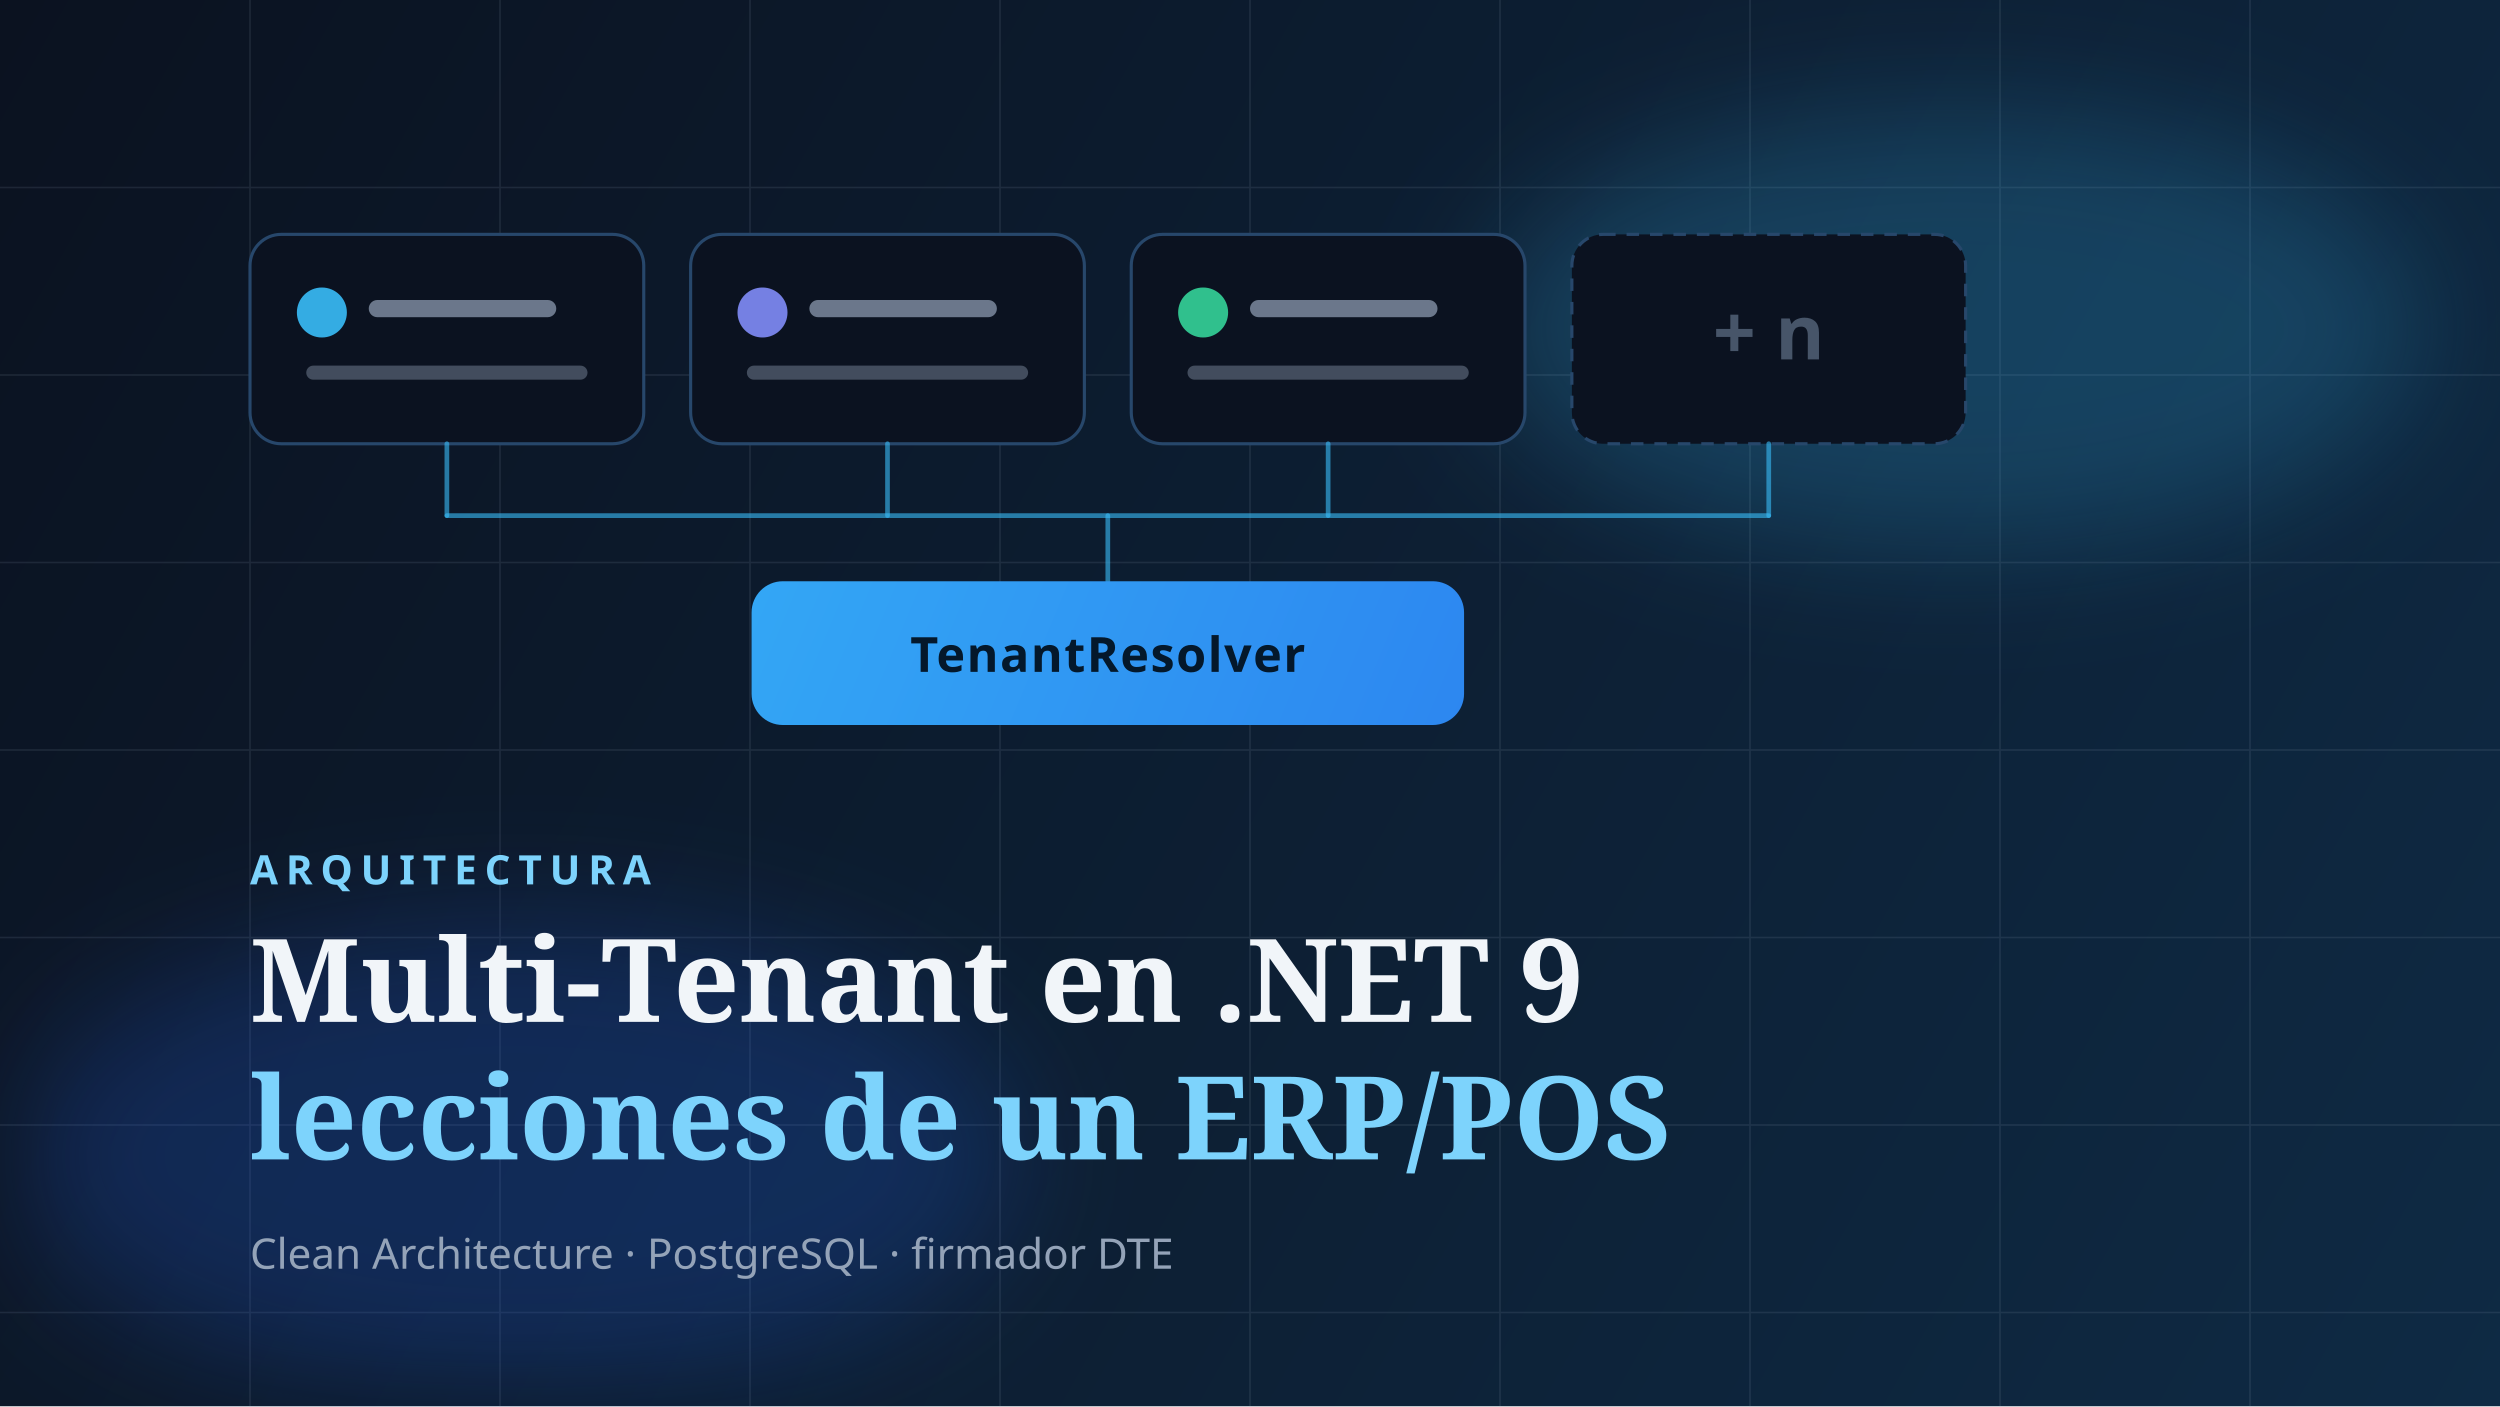
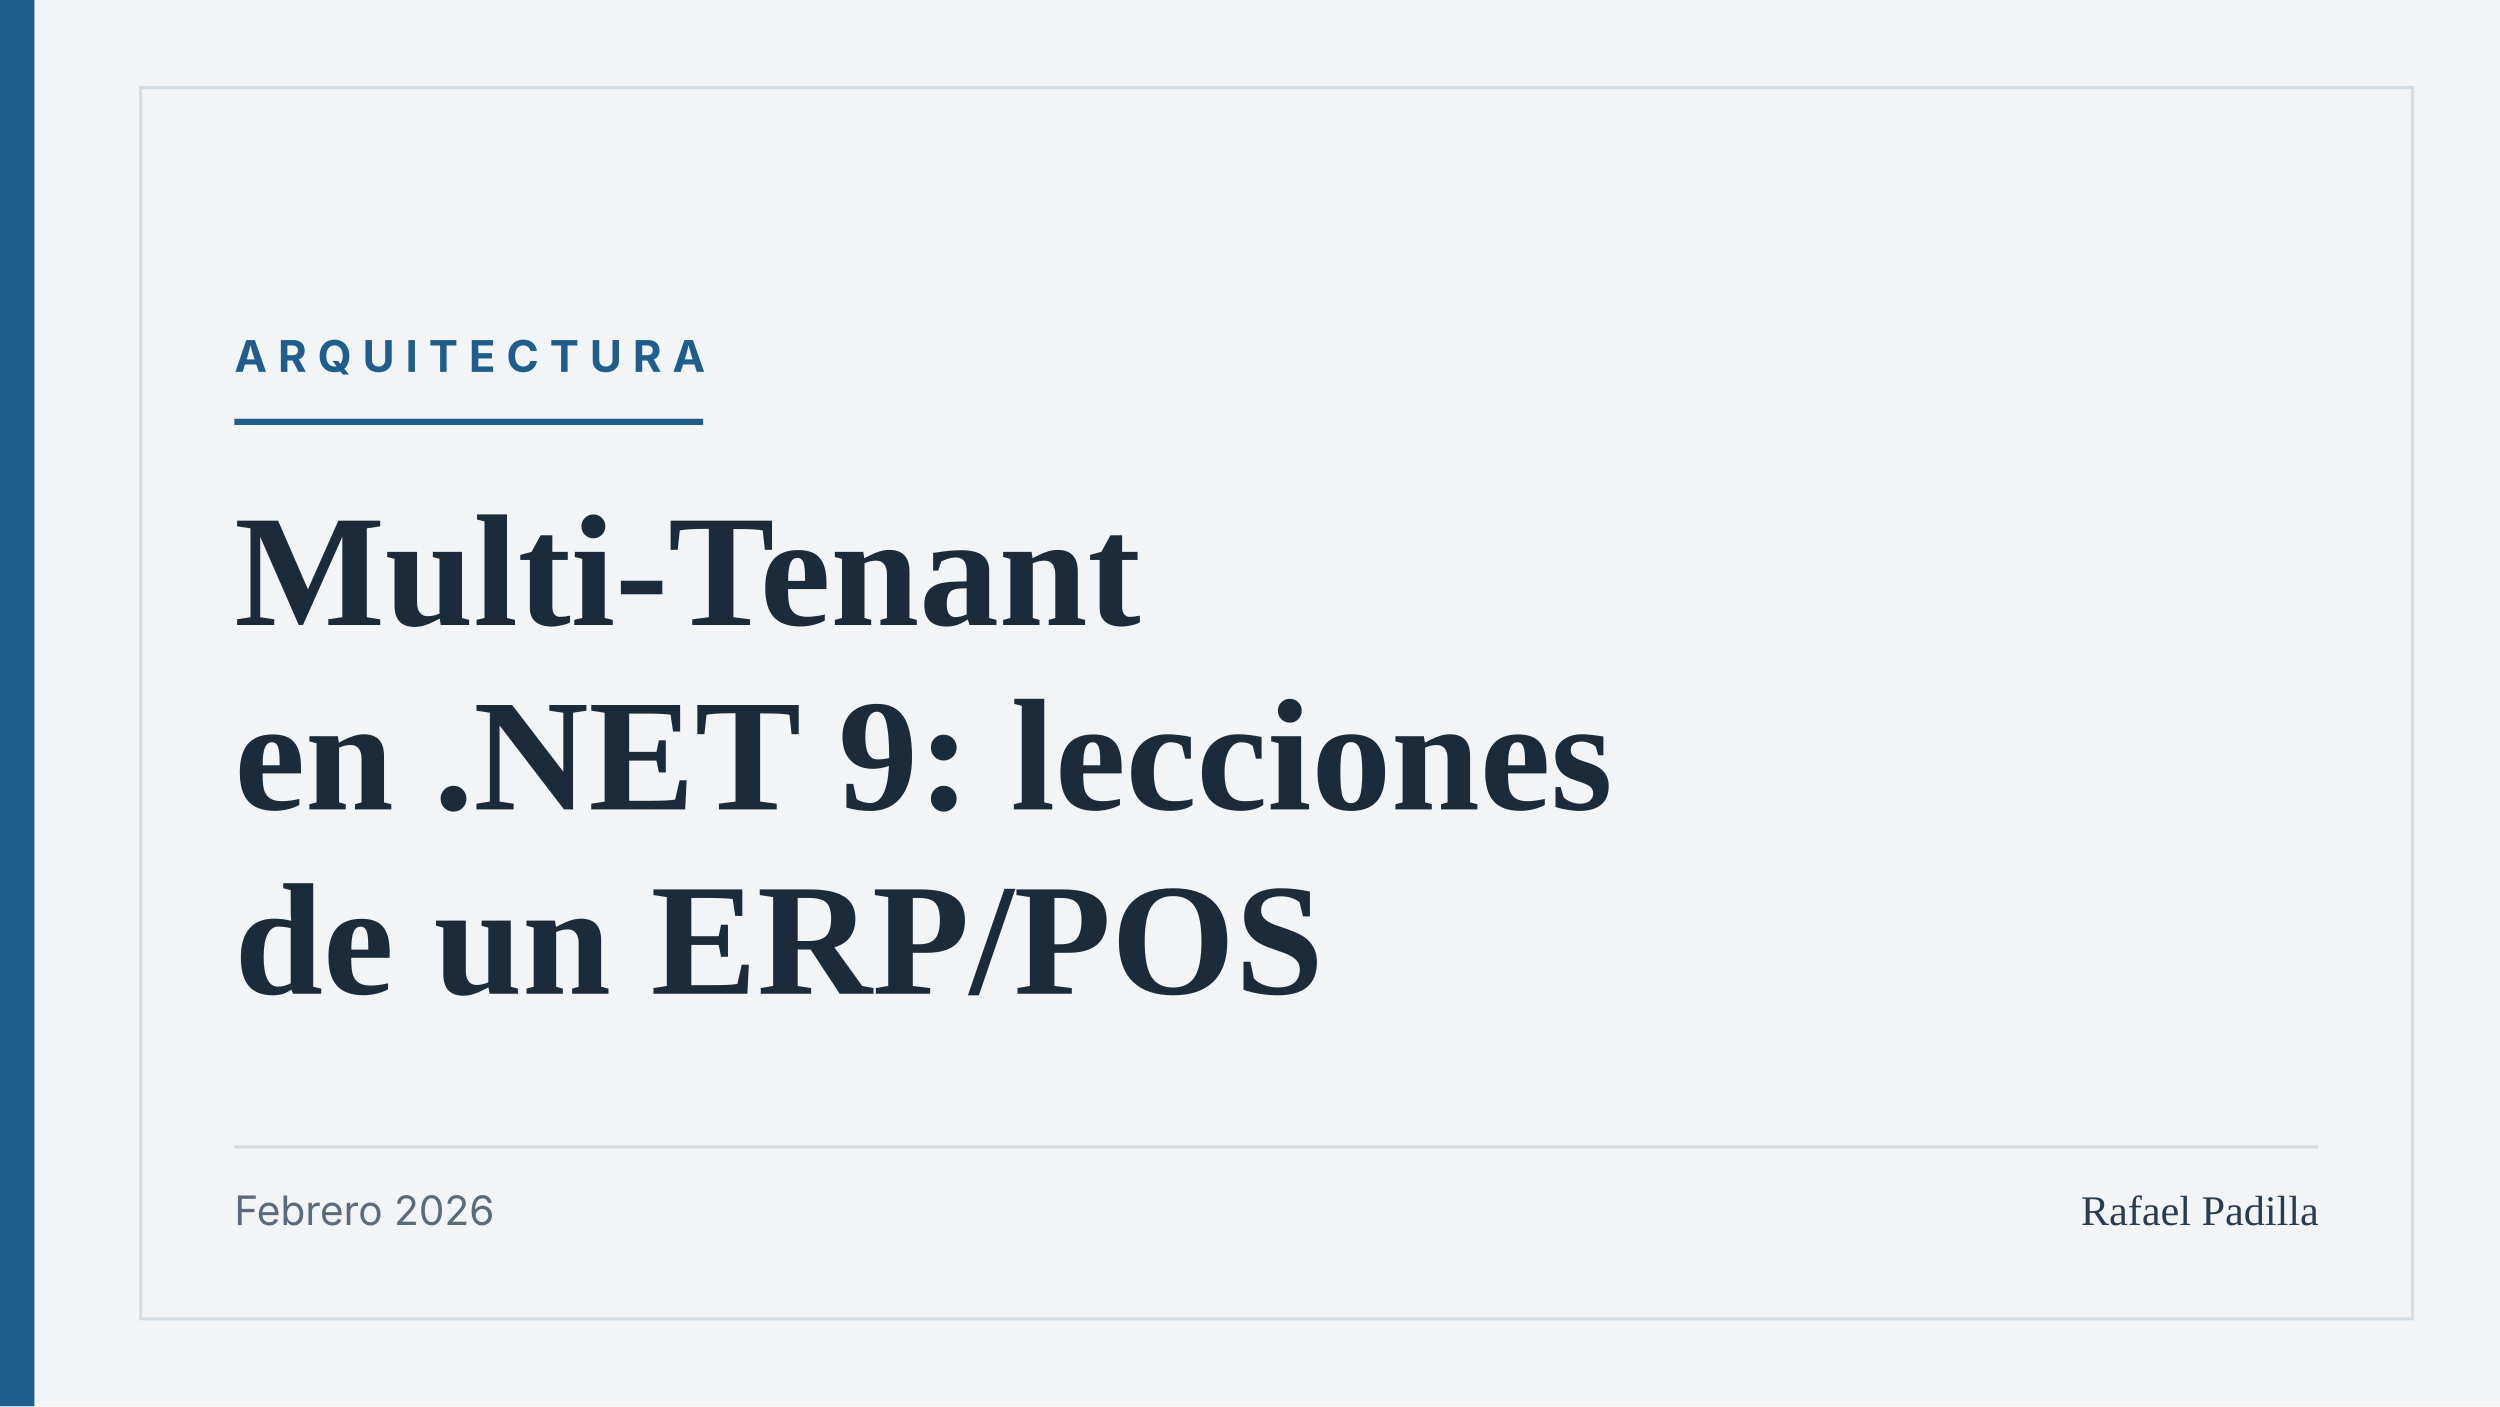
<svg xmlns="http://www.w3.org/2000/svg" width="1600" height="900" viewBox="0 0 1600 900" fill="none">
-   <defs>
-     <linearGradient id="bg" x1="0" y1="0" x2="1600" y2="900" gradientUnits="userSpaceOnUse">
-       <stop offset="0" stop-color="#0B1220" />
-       <stop offset="1" stop-color="#0E2A44" />
-     </linearGradient>
-     <linearGradient id="accent" x1="200" y1="200" x2="1400" y2="700" gradientUnits="userSpaceOnUse">
-       <stop offset="0" stop-color="#38BDF8" />
-       <stop offset="1" stop-color="#2563EB" />
-     </linearGradient>
-     <filter id="glow" x="0" y="0" width="1600" height="900" filterUnits="userSpaceOnUse" color-interpolation-filters="sRGB">
-       <feGaussianBlur stdDeviation="40" />
-     </filter>
-   </defs>
-   <rect width="1600" height="900" fill="url(#bg)" />
-   <g opacity="0.14">
-     <path d="M0 120H1600M0 240H1600M0 360H1600M0 480H1600M0 600H1600M0 720H1600M0 840H1600" stroke="#94A3B8" stroke-width="1" />
-     <path d="M160 0V900M320 0V900M480 0V900M640 0V900M800 0V900M960 0V900M1120 0V900M1280 0V900M1440 0V900" stroke="#94A3B8" stroke-width="1" />
-   </g>
-   <ellipse cx="1250" cy="210" rx="300" ry="140" fill="#38BDF8" opacity="0.2" filter="url(#glow)" />
-   <ellipse cx="330" cy="740" rx="320" ry="150" fill="#2563EB" opacity="0.22" filter="url(#glow)" />
-   <g>
-     <rect x="160" y="150" width="252" height="134" rx="20" fill="#0B1220" stroke="#27476B" stroke-width="2" />
-     <circle cx="206" cy="200" r="16" fill="#38BDF8" opacity="0.9" />
-     <rect x="236" y="192" width="120" height="11" rx="5.5" fill="#94A3B8" opacity="0.7" />
-     <rect x="196" y="234" width="180" height="9" rx="4.5" fill="#94A3B8" opacity="0.4" />
-     <rect x="442" y="150" width="252" height="134" rx="20" fill="#0B1220" stroke="#27476B" stroke-width="2" />
-     <circle cx="488" cy="200" r="16" fill="#818CF8" opacity="0.9" />
-     <rect x="518" y="192" width="120" height="11" rx="5.5" fill="#94A3B8" opacity="0.7" />
-     <rect x="478" y="234" width="180" height="9" rx="4.5" fill="#94A3B8" opacity="0.4" />
-     <rect x="724" y="150" width="252" height="134" rx="20" fill="#0B1220" stroke="#27476B" stroke-width="2" />
-     <circle cx="770" cy="200" r="16" fill="#34D399" opacity="0.9" />
-     <rect x="800" y="192" width="120" height="11" rx="5.5" fill="#94A3B8" opacity="0.7" />
-     <rect x="760" y="234" width="180" height="9" rx="4.5" fill="#94A3B8" opacity="0.4" />
-     <rect x="1006" y="150" width="252" height="134" rx="20" fill="#0B1220" stroke="#27476B" stroke-width="2" stroke-dasharray="8 7" />
-     <text x="1132" y="230" text-anchor="middle" font-family="system-ui,sans-serif" font-size="48" font-weight="600" fill="#475569">+ n</text>
-     <path d="M286 284V330M568 284V330M850 284V330M1132 284V330" stroke="#38BDF8" stroke-width="3" stroke-linecap="round" opacity="0.6" />
-     <path d="M286 330H1132" stroke="#38BDF8" stroke-width="3" stroke-linecap="round" opacity="0.6" />
-     <path d="M709 330V372" stroke="#38BDF8" stroke-width="3" stroke-linecap="round" opacity="0.6" />
-     <rect x="481" y="372" width="456" height="92" rx="20" fill="url(#accent)" />
-     <text x="709" y="430" text-anchor="middle" font-family="system-ui,sans-serif" font-size="31" font-weight="700" letter-spacing="1" fill="#04182B">TenantResolver</text>
-   </g>
-   <text x="160" y="566" font-family="system-ui,sans-serif" font-size="26" font-weight="700" letter-spacing="5" fill="#7DD3FC">ARQUITECTURA</text>
-   <text x="160" y="654" font-family="Georgia,serif" font-size="74" font-weight="600" fill="#F1F5F9">Multi-Tenant en .NET 9</text>
-   <text x="160" y="742" font-family="Georgia,serif" font-size="74" font-weight="600" fill="#7DD3FC">lecciones de un ERP/POS</text>
-   <text x="160" y="812" font-family="system-ui,sans-serif" font-size="27" fill="#94A3B8">Clean Architecture · PostgreSQL · firmador DTE</text>
+   <rect width="1600" height="900" fill="#F2F4F6" />
+   <rect width="22" height="900" fill="#1F5D8C" />
+   <rect x="90" y="56" width="1454" height="788" fill="none" stroke="#D5DDE4" stroke-width="2" />
+   <text x="150" y="238" font-family="system-ui,-apple-system,sans-serif" font-size="28" font-weight="700" letter-spacing="7" fill="#1F5D8C">ARQUITECTURA</text>
+   <rect x="150" y="268" width="300" height="4" fill="#1F5D8C" />
+   <text x="150" y="400" font-family="Georgia,'Times New Roman',serif" font-size="102" font-weight="600" fill="#1C2B3A">Multi-Tenant</text>
+   <text x="150" y="518" font-family="Georgia,'Times New Roman',serif" font-size="102" font-weight="600" fill="#1C2B3A">en .NET 9: lecciones</text>
+   <text x="150" y="636" font-family="Georgia,'Times New Roman',serif" font-size="102" font-weight="600" fill="#1C2B3A">de un ERP/POS</text>
+   <line x1="150" y1="734" x2="1484" y2="734" stroke="#D5DDE4" stroke-width="2" />
+   <text x="150" y="784" font-family="system-ui,-apple-system,sans-serif" font-size="26" fill="#5B6B7A">Febrero 2026</text>
+   <text x="1484" y="784" text-anchor="end" font-family="Georgia,'Times New Roman',serif" font-size="27" fill="#2A3D50">Rafael Padilla</text>
</svg>
